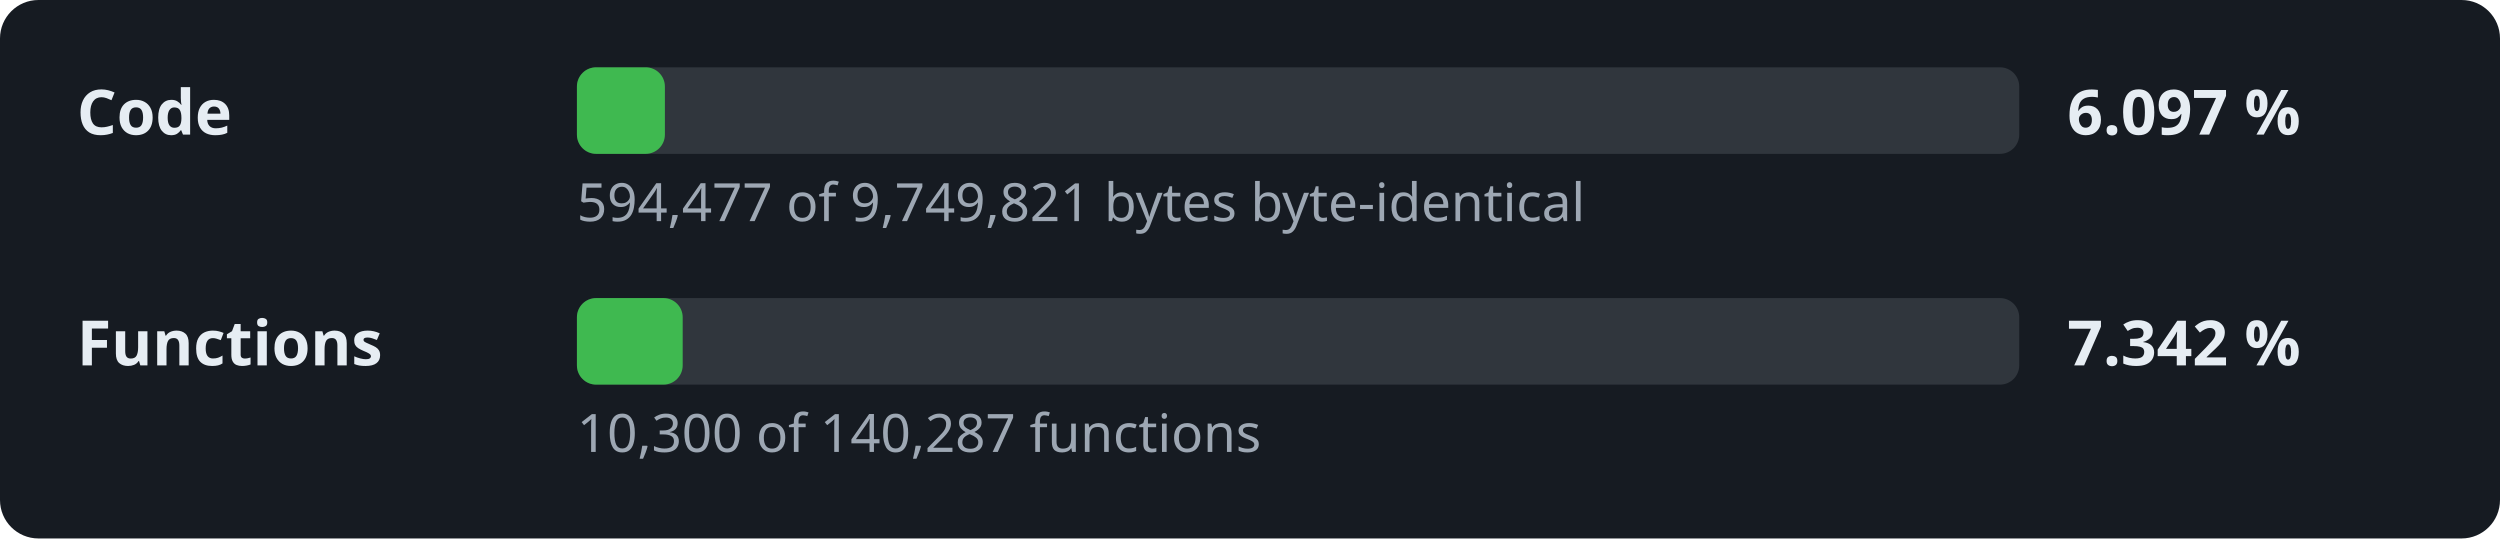
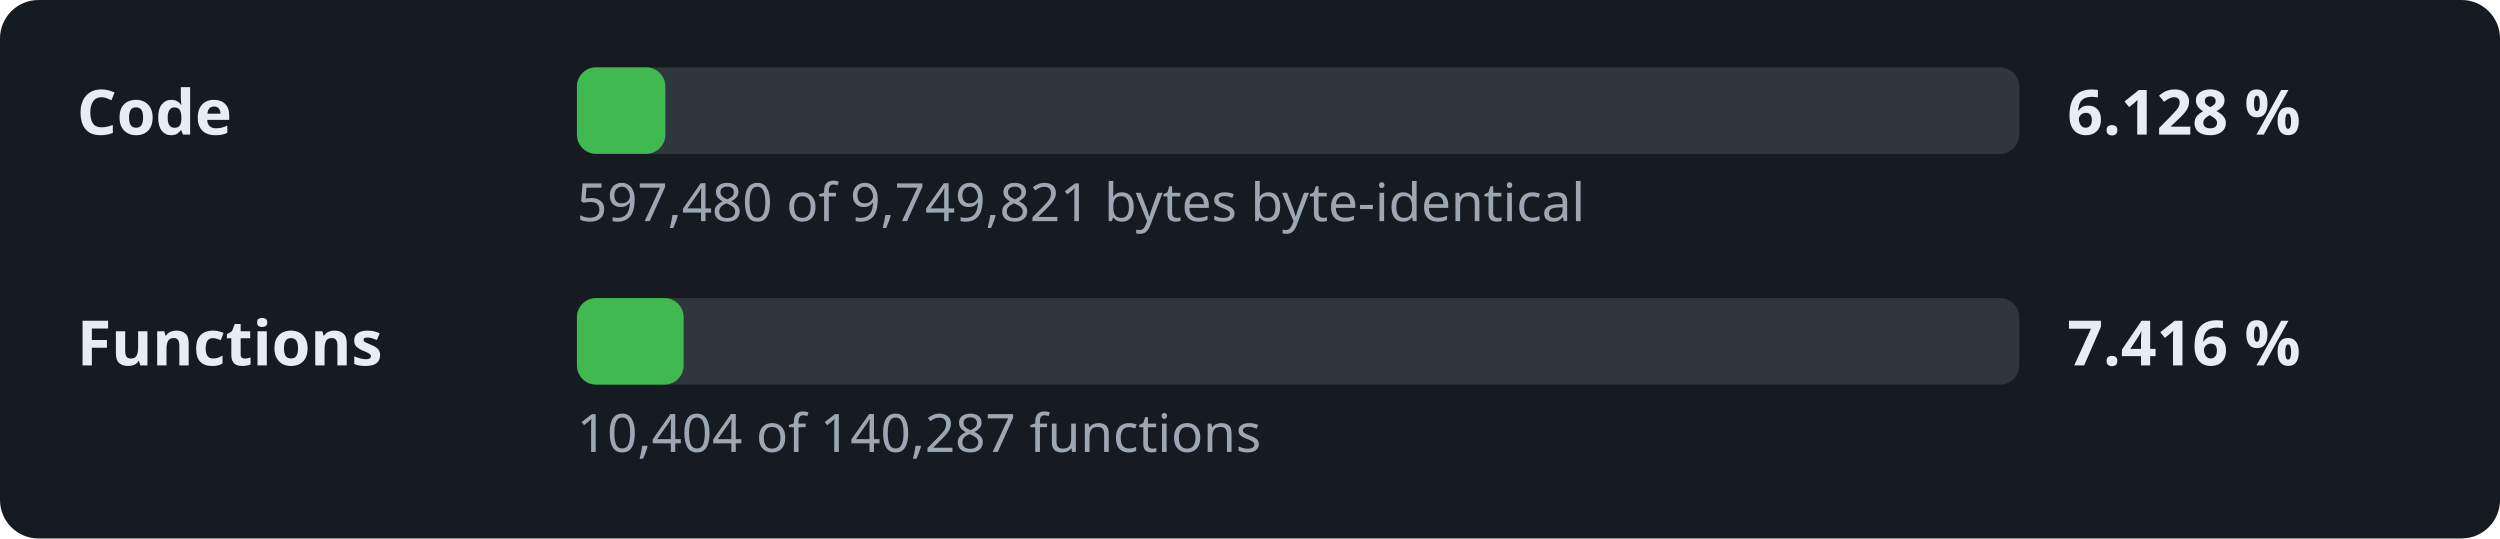
- <svg xmlns="http://www.w3.org/2000/svg" width="520" height="112" viewBox="0 0 520 112" role="img" aria-label="Decompilation progress: 6.097 % of the code">
+ <svg xmlns="http://www.w3.org/2000/svg" width="520" height="112" viewBox="0 0 520 112" role="img" aria-label="Decompilation progress: 6.128 % of the code">
  <style>.l,.v{font:600 13px sans-serif;fill:#e6edf3}.d{font:11px sans-serif;fill:#9da7b3}.t{fill:#30363d}.f{fill:#3fb950}</style>
  <rect width="520" height="112" rx="8" fill="#161b22" />
  <text x="16" y="28" class="l">Code</text>
  <rect x="120" y="14" width="300" height="18" rx="4" class="t" />
-   <rect x="120" y="14" width="18.3" height="18" rx="4" class="f" />
-   <text x="430" y="28" class="v">6.097 %</text>
-   <text x="120" y="46" class="d">594,477 of 9,749,821 bytes byte-identical</text>
+   <rect x="120" y="14" width="18.4" height="18" rx="4" class="f" />
+   <text x="430" y="28" class="v">6.128 %</text>
+   <text x="120" y="46" class="d">597,480 of 9,749,821 bytes byte-identical</text>
  <text x="16" y="76" class="l">Functions</text>
  <rect x="120" y="62" width="300" height="18" rx="4" class="t" />
-   <rect x="120" y="62" width="22.0" height="18" rx="4" class="f" />
-   <text x="430" y="76" class="v">7.342 %</text>
-   <text x="120" y="94" class="d">10,300 of 140,287 functions</text>
+   <rect x="120" y="62" width="22.2" height="18" rx="4" class="f" />
+   <text x="430" y="76" class="v">7.416 %</text>
+   <text x="120" y="94" class="d">10,404 of 140,287 functions</text>
</svg>
